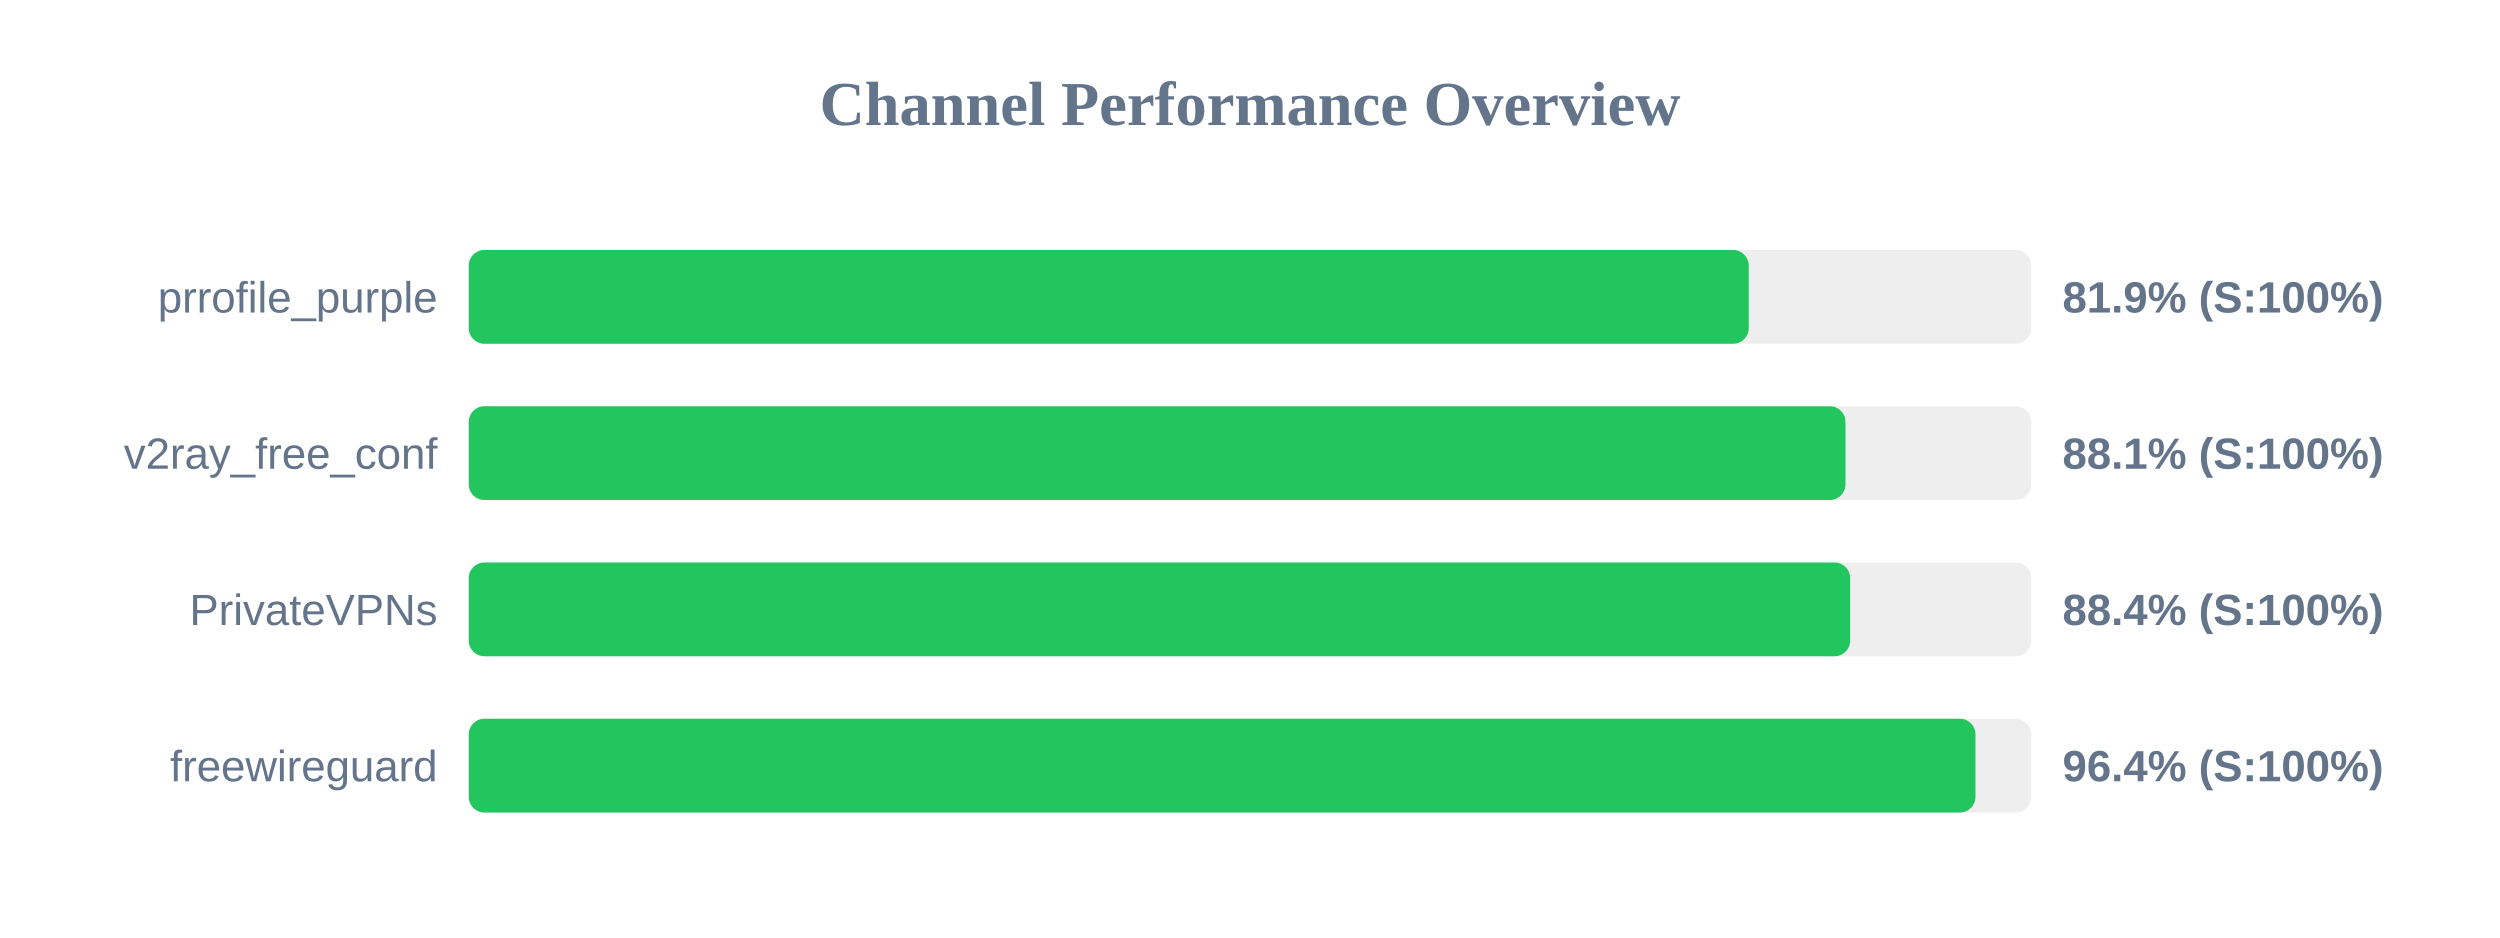
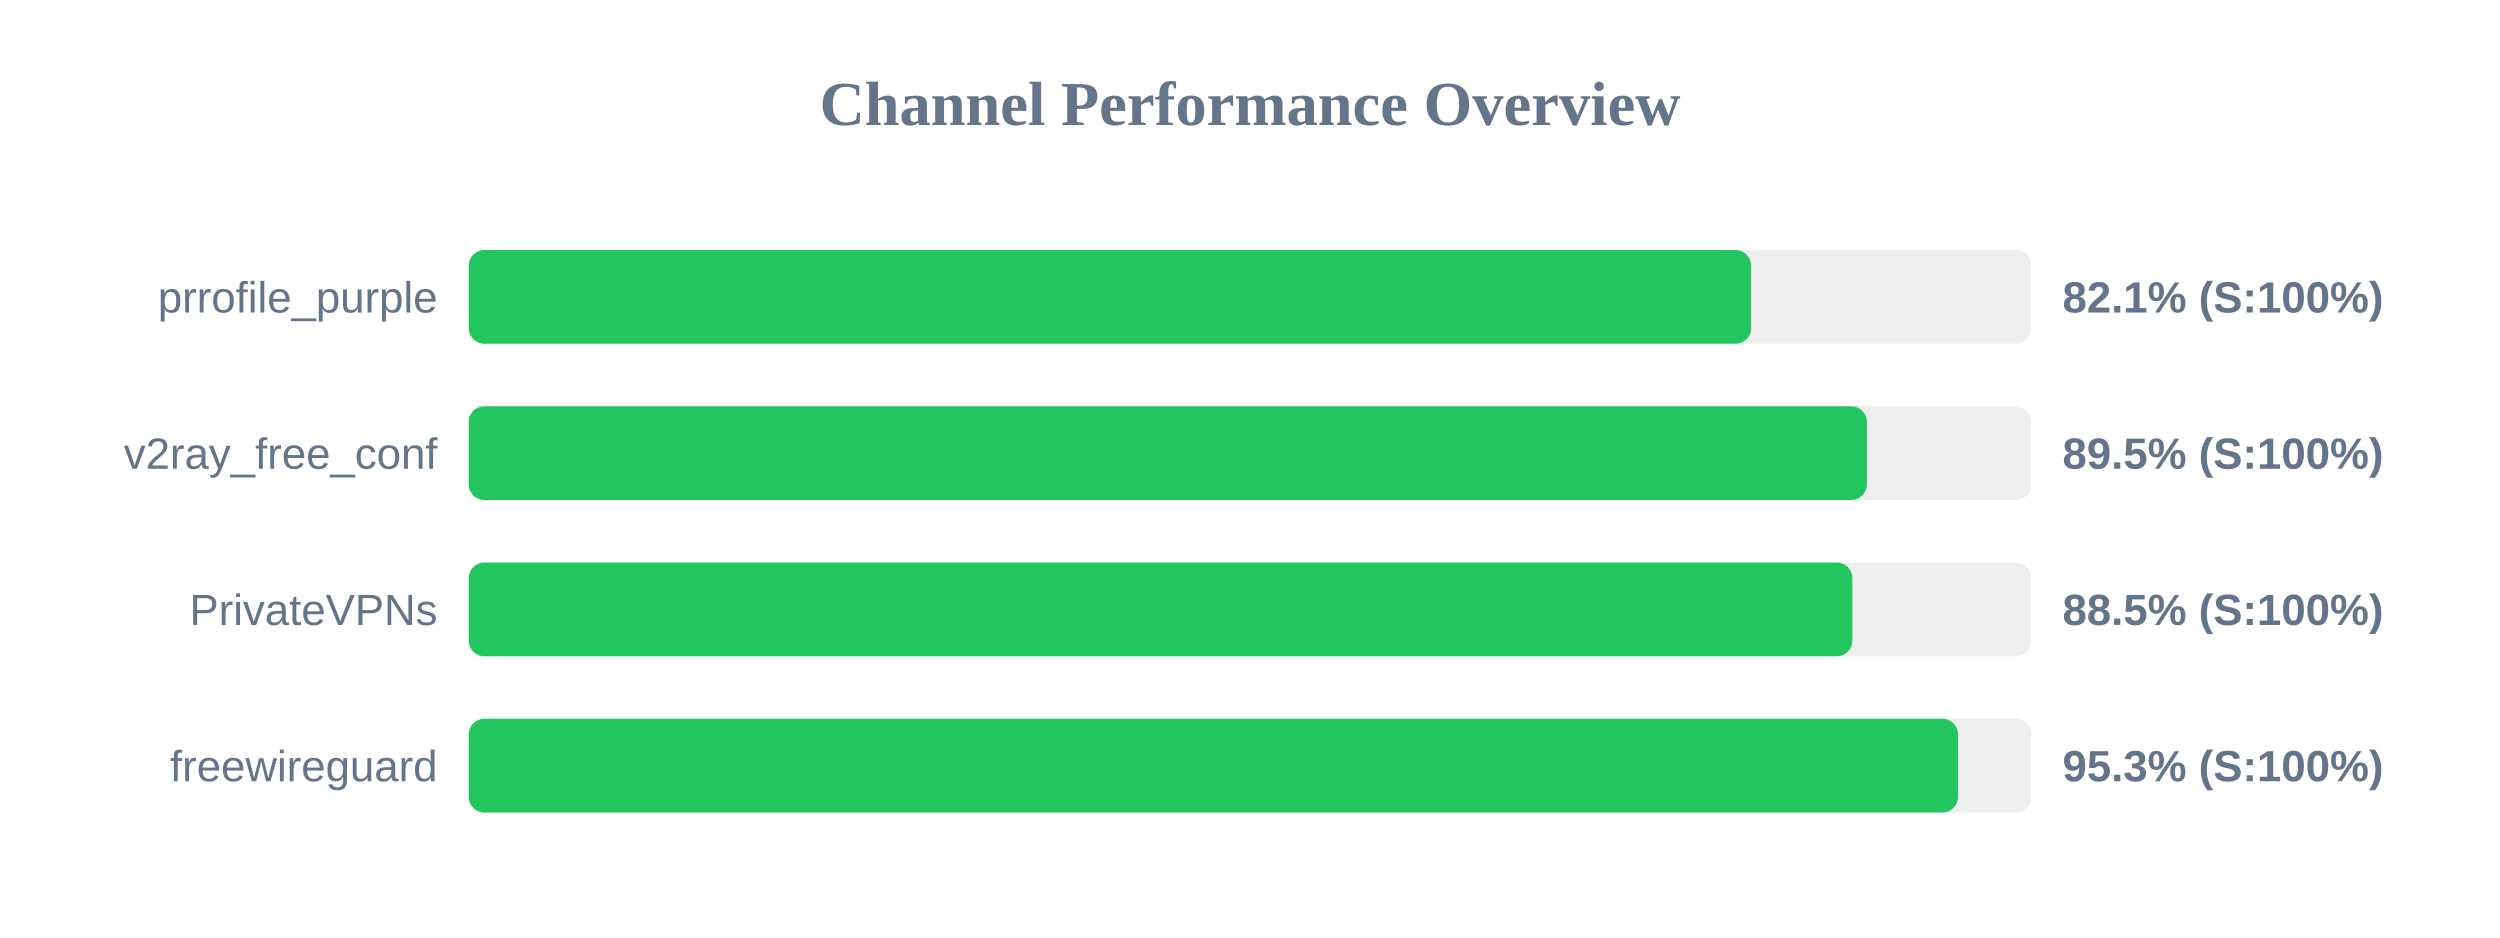
<svg xmlns="http://www.w3.org/2000/svg" width="800" height="300" version="1.1">
  <style>
        .row { font: 14px Arial; fill: #64748b; }
        .score { font: bold 14px Arial; fill: #64748b; }
    </style>
  <text x="400" y="40" text-anchor="middle" font-size="20px" font-weight="bold" fill="#64748b">Channel Performance Overview</text>
  <rect x="150" y="80" width="500" height="30" fill="#eee" rx="5" />
-   <rect x="150" y="80" width="409.6" height="30" fill="#22c55e" rx="5" />
+   <rect x="150" y="80" width="410.35" height="30" fill="#22c55e" rx="5" />
  <text x="140" y="100" text-anchor="end" class="row">prrofile_purple</text>
-   <text x="660" y="100" text-anchor="start" class="score">81.9% (S:100%)</text>
+   <text x="660" y="100" text-anchor="start" class="score">82.1% (S:100%)</text>
  <rect x="150" y="130" width="500" height="30" fill="#eee" rx="5" />
-   <rect x="150" y="130" width="440.55" height="30" fill="#22c55e" rx="5" />
+   <rect x="150" y="130" width="447.4" height="30" fill="#22c55e" rx="5" />
  <text x="140" y="150" text-anchor="end" class="row">v2ray_free_conf</text>
-   <text x="660" y="150" text-anchor="start" class="score">88.1% (S:100%)</text>
+   <text x="660" y="150" text-anchor="start" class="score">89.5% (S:100%)</text>
  <rect x="150" y="180" width="500" height="30" fill="#eee" rx="5" />
-   <rect x="150" y="180" width="442.05" height="30" fill="#22c55e" rx="5" />
+   <rect x="150" y="180" width="442.75" height="30" fill="#22c55e" rx="5" />
  <text x="140" y="200" text-anchor="end" class="row">PrivateVPNs</text>
-   <text x="660" y="200" text-anchor="start" class="score">88.4% (S:100%)</text>
+   <text x="660" y="200" text-anchor="start" class="score">88.5% (S:100%)</text>
  <rect x="150" y="230" width="500" height="30" fill="#eee" rx="5" />
-   <rect x="150" y="230" width="482.15" height="30" fill="#22c55e" rx="5" />
+   <rect x="150" y="230" width="476.55" height="30" fill="#22c55e" rx="5" />
  <text x="140" y="250" text-anchor="end" class="row">freewireguard</text>
-   <text x="660" y="250" text-anchor="start" class="score">96.4% (S:100%)</text>
+   <text x="660" y="250" text-anchor="start" class="score">95.3% (S:100%)</text>
</svg>
